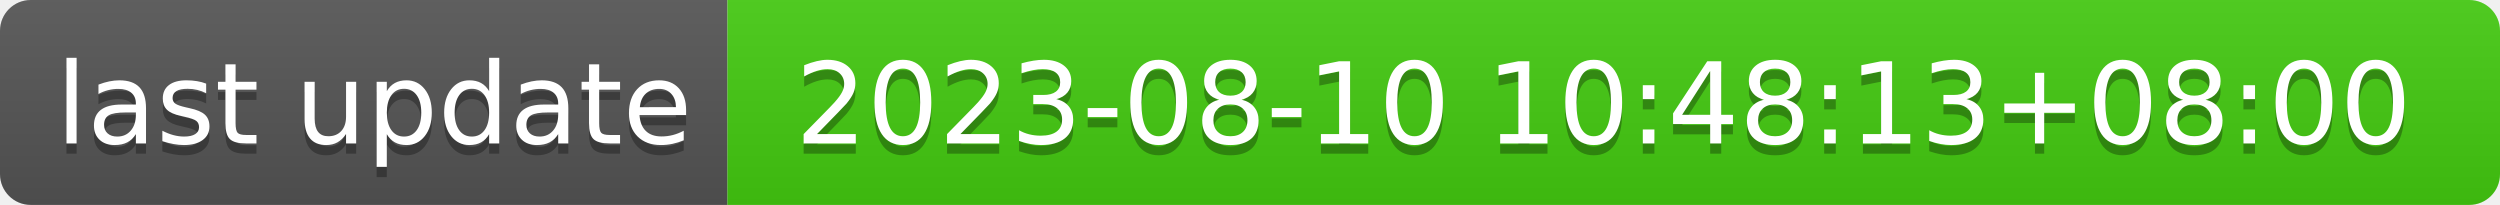
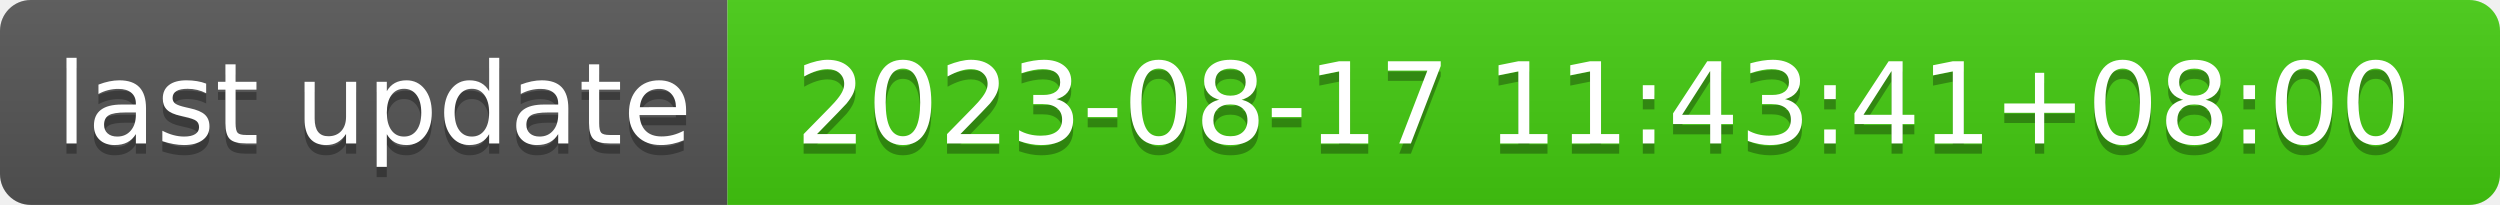
- <svg xmlns="http://www.w3.org/2000/svg" width="244" height="20" role="img" aria-label="last update: 2023-08-10 10:48:13+08:00">
+ <svg xmlns="http://www.w3.org/2000/svg" width="244" height="20" role="img" aria-label="last update: 2023-08-17 11:43:41+08:00">
  <linearGradient id="s" x2="0" y2="100%">
    <stop offset="0" stop-color="#bbb" stop-opacity=".1" />
    <stop offset="1" stop-opacity=".1" />
  </linearGradient>
  <clipPath id="r">
    <rect width="244" height="20" rx="3" fill="#fff" />
  </clipPath>
  <g clip-path="url(#r)">
    <rect width="71" height="20" fill="#555" />
    <rect x="71" width="173" height="20" fill="#4c1" />
    <rect width="244" height="20" fill="url(#s)" />
  </g>
  <g fill="#fff" text-anchor="middle" font-family="Verdana,Geneva,DejaVu Sans,sans-serif" text-rendering="geometricPrecision" font-size="110">
    <text aria-hidden="true" x="365" y="150" fill="#010101" fill-opacity=".3" transform="scale(.1)" textLength="610">last update</text>
    <text x="365" y="140" transform="scale(.1)" fill="#fff" textLength="610">last update</text>
-     <text aria-hidden="true" x="1565" y="150" fill="#010101" fill-opacity=".3" transform="scale(.1)" textLength="1630">2023-08-10 10:48:13+08:00</text>
-     <text x="1565" y="140" transform="scale(.1)" fill="#fff" textLength="1630">2023-08-10 10:48:13+08:00</text>
+     <text aria-hidden="true" x="1565" y="150" fill="#010101" fill-opacity=".3" transform="scale(.1)" textLength="1630">2023-08-17 11:43:41+08:00</text>
+     <text x="1565" y="140" transform="scale(.1)" fill="#fff" textLength="1630">2023-08-17 11:43:41+08:00</text>
  </g>
</svg>
